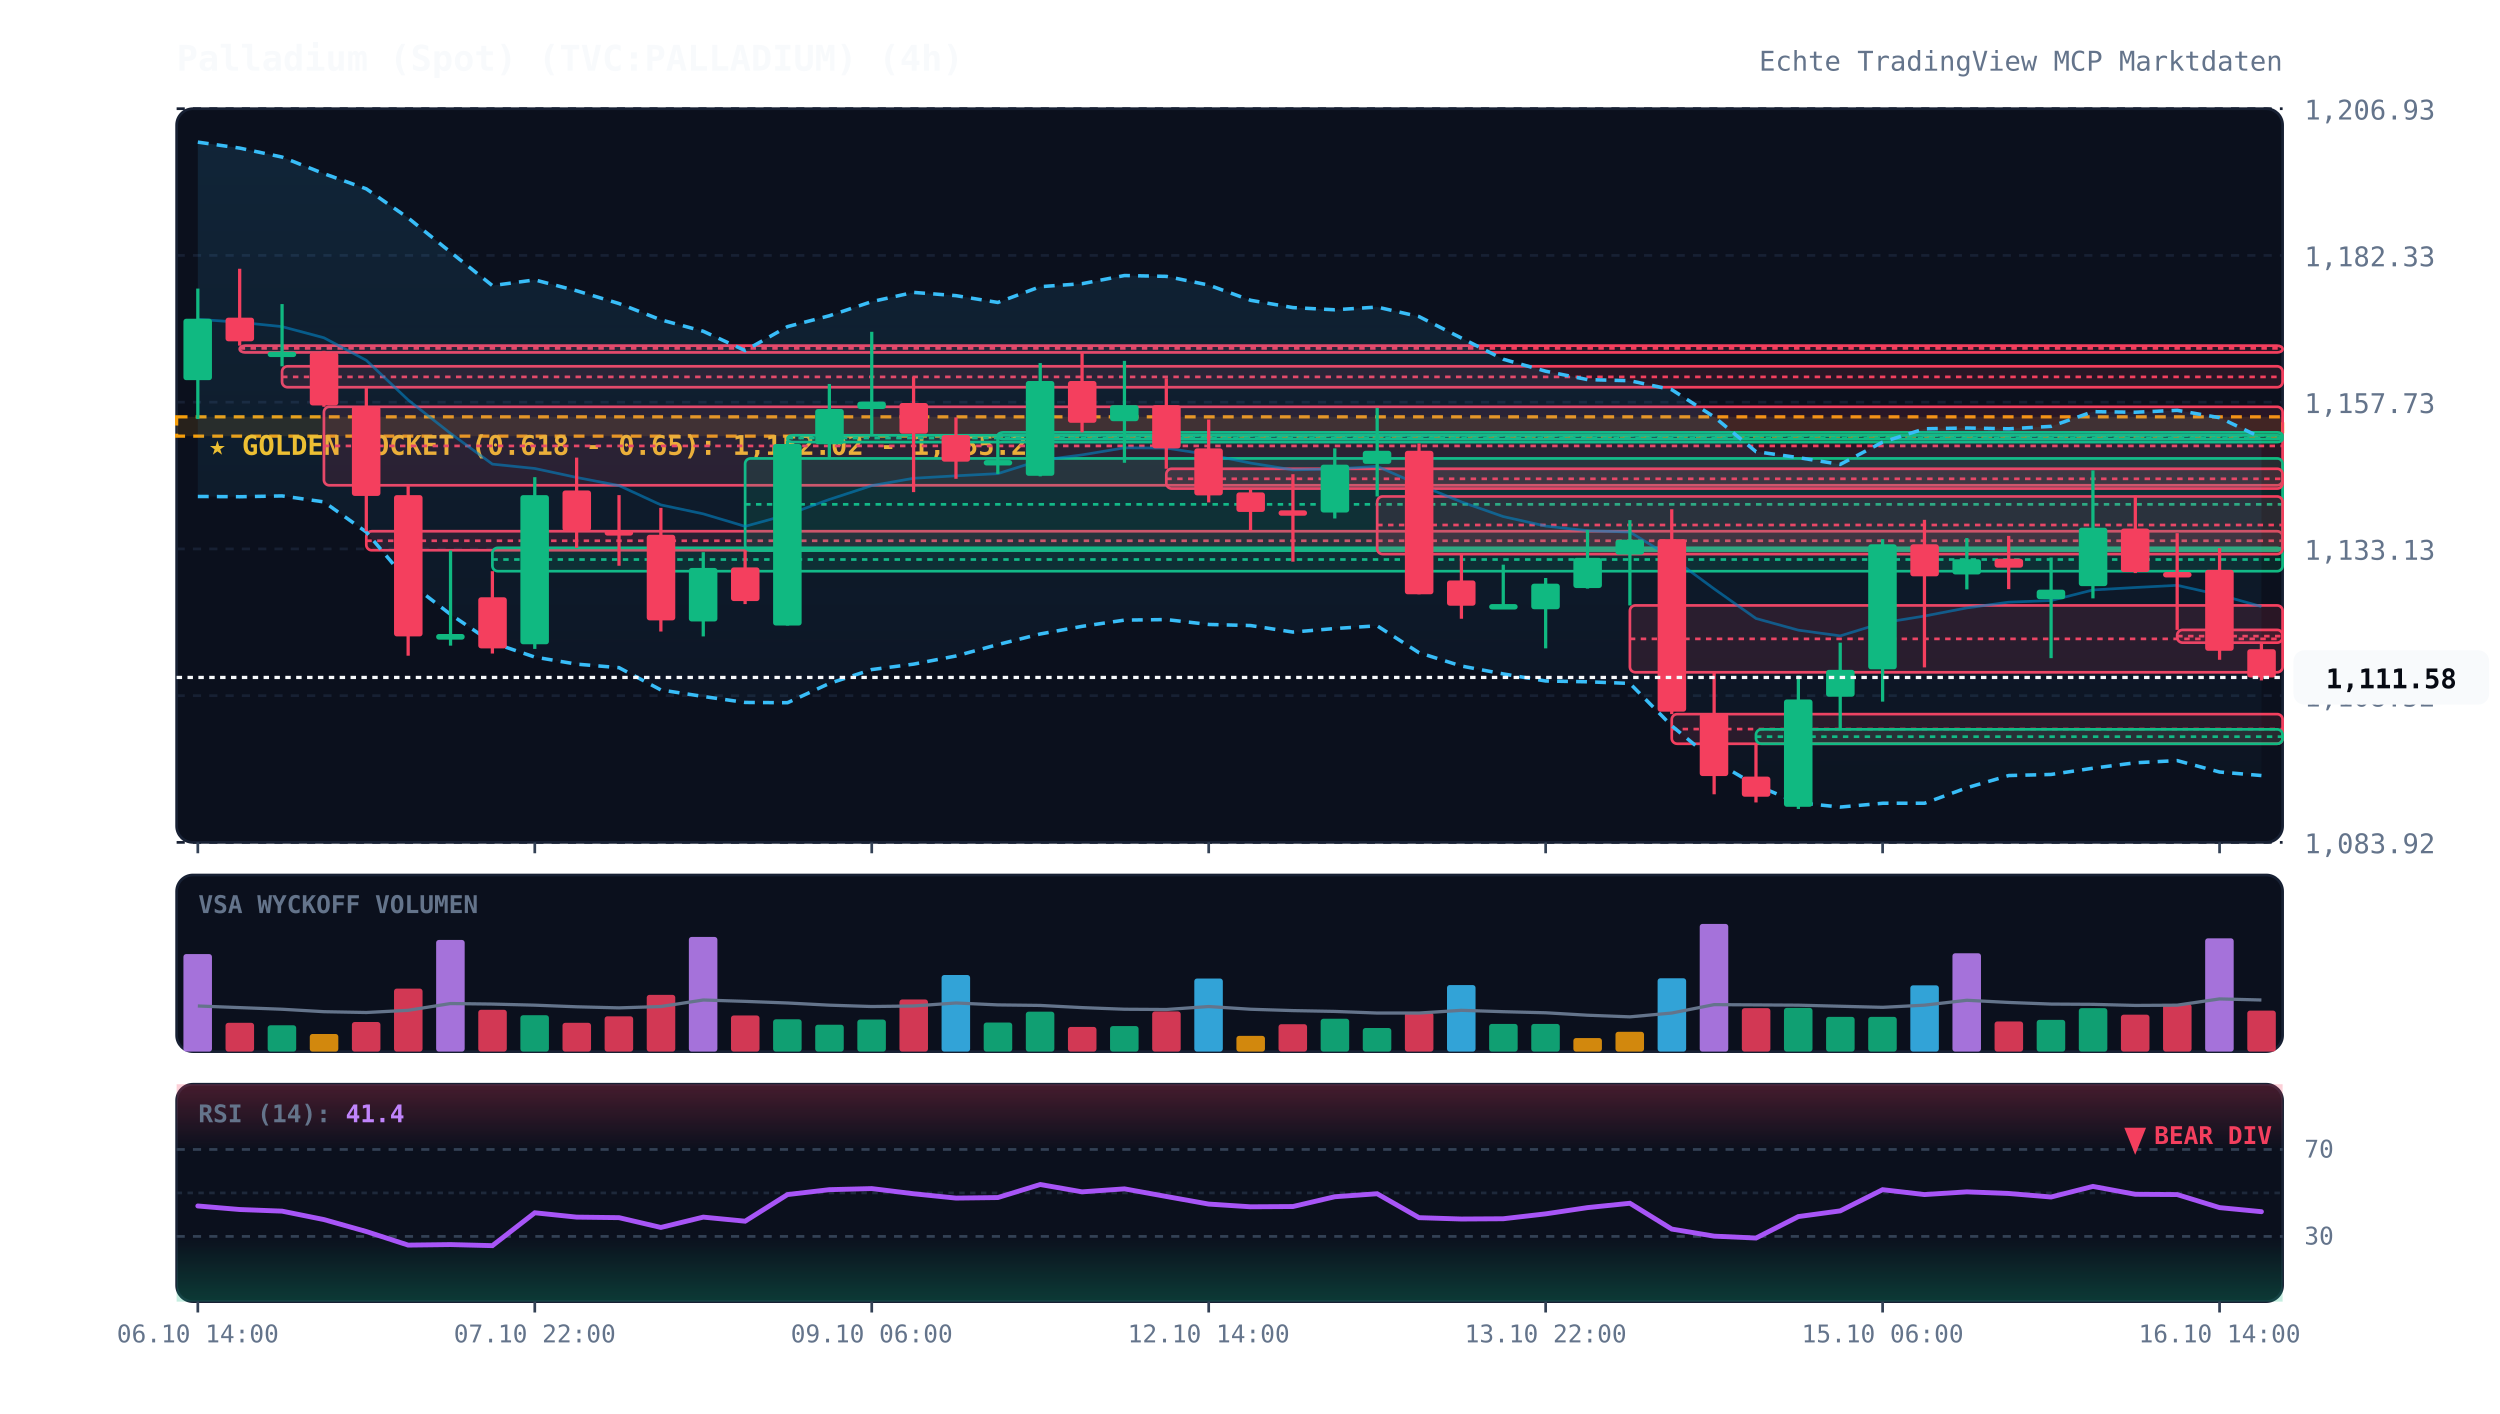
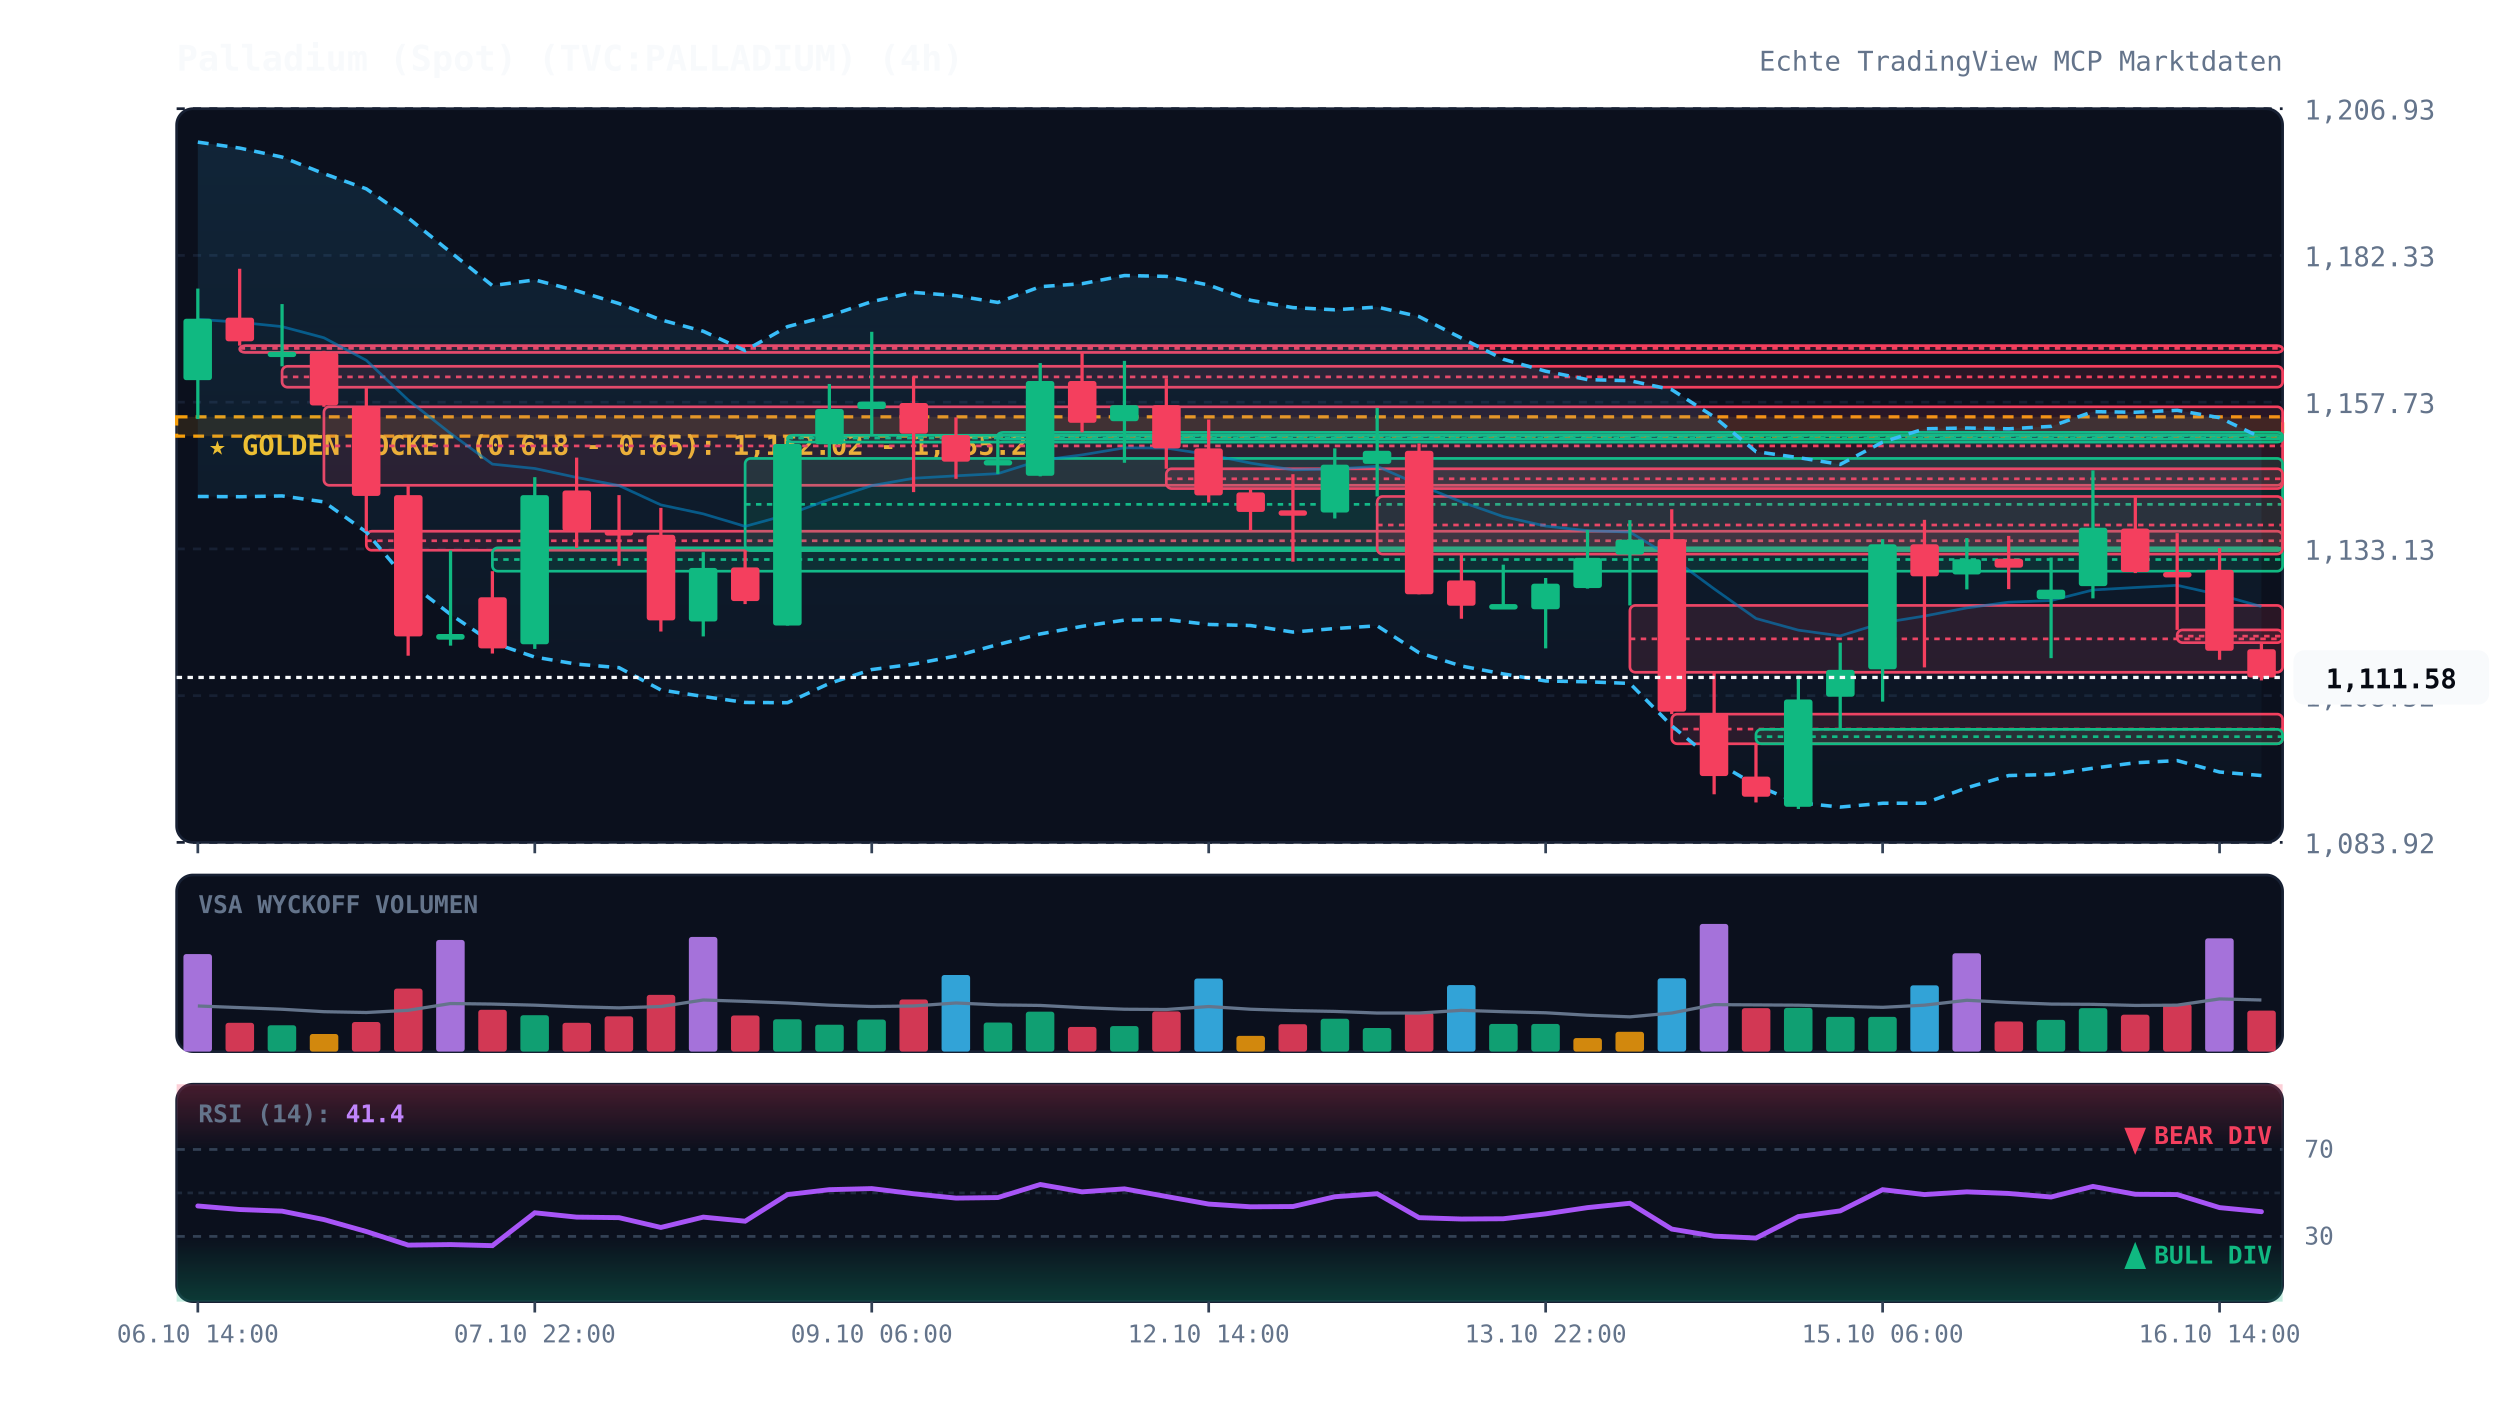
<svg xmlns="http://www.w3.org/2000/svg" viewBox="0 0 920 520" width="100%" height="100%" style="background:#070a13; font-family:'JetBrains Mono', monospace;">
  <defs>
    <linearGradient id="cloud-grad" x1="0%" y1="0%" x2="0%" y2="100%">
      <stop offset="0%" stop-color="#38bdf8" stop-opacity="0.12" />
      <stop offset="100%" stop-color="#38bdf8" stop-opacity="0.02" />
    </linearGradient>
    <linearGradient id="rsi-overbought" x1="0%" y1="0%" x2="0%" y2="100%">
      <stop offset="0%" stop-color="#f43f5e" stop-opacity="0.25" />
      <stop offset="100%" stop-color="#f43f5e" stop-opacity="0.0" />
    </linearGradient>
    <linearGradient id="rsi-oversold" x1="0%" y1="0%" x2="0%" y2="100%">
      <stop offset="0%" stop-color="#10b981" stop-opacity="0.0" />
      <stop offset="100%" stop-color="#10b981" stop-opacity="0.25" />
    </linearGradient>
  </defs>
  <rect x="65" y="40" width="775" height="270" fill="#0b101d" rx="6" stroke="#172033" stroke-width="1" />
  <rect x="65" y="322" width="775" height="65" fill="#0b101d" rx="6" stroke="#172033" stroke-width="1" />
  <rect x="65" y="399" width="775" height="80" fill="#0b101d" rx="6" stroke="#172033" stroke-width="1" />
  <line x1="65" y1="310.0" x2="840" y2="310.0" stroke="#172033" stroke-dasharray="3,3" stroke-width="1" />
  <text x="848" y="314.0" fill="#64748b" font-size="10" text-anchor="start">1,083.92</text>
  <line x1="65" y1="256.0" x2="840" y2="256.0" stroke="#172033" stroke-dasharray="3,3" stroke-width="1" />
  <text x="848" y="260.0" fill="#64748b" font-size="10" text-anchor="start">1,108.52</text>
  <line x1="65" y1="202.0" x2="840" y2="202.0" stroke="#172033" stroke-dasharray="3,3" stroke-width="1" />
  <text x="848" y="206.0" fill="#64748b" font-size="10" text-anchor="start">1,133.13</text>
  <line x1="65" y1="148.0" x2="840" y2="148.0" stroke="#172033" stroke-dasharray="3,3" stroke-width="1" />
  <text x="848" y="152.0" fill="#64748b" font-size="10" text-anchor="start">1,157.73</text>
  <line x1="65" y1="94.0" x2="840" y2="94.0" stroke="#172033" stroke-dasharray="3,3" stroke-width="1" />
  <text x="848" y="98.0" fill="#64748b" font-size="10" text-anchor="start">1,182.33</text>
  <line x1="65" y1="40.0" x2="840" y2="40.0" stroke="#172033" stroke-dasharray="3,3" stroke-width="1" />
  <text x="848" y="44.0" fill="#64748b" font-size="10" text-anchor="start">1,206.93</text>
  <rect x="65" y="153.4" width="775" height="7.1" fill="rgba(245, 158, 11, 0.12)" stroke="#f59e0b" stroke-dasharray="4,3" stroke-width="1.2" />
  <text x="77" y="167.4" fill="#fbbf24" font-size="10" font-weight="bold">★ GOLDEN POCKET (0.618 - 0.65): 1,152.02 - 1,155.26</text>
  <rect x="88.2" y="127.2" width="751.8" height="2.5" fill="rgba(244, 63, 94, 0.13)" stroke="#f43f5e" stroke-width="1" rx="2" />
  <line x1="88.2" y1="128.2" x2="840" y2="128.2" stroke="#f43f5e" stroke-dasharray="2,2" stroke-width="1" />
  <rect x="103.8" y="134.8" width="736.2" height="7.7" fill="rgba(244, 63, 94, 0.13)" stroke="#f43f5e" stroke-width="1" rx="2" />
  <line x1="103.8" y1="138.7" x2="840" y2="138.7" stroke="#f43f5e" stroke-dasharray="2,2" stroke-width="1" />
  <rect x="119.2" y="149.7" width="720.8" height="28.9" fill="rgba(244, 63, 94, 0.13)" stroke="#f43f5e" stroke-width="1" rx="2" />
  <line x1="119.2" y1="164.1" x2="840" y2="164.1" stroke="#f43f5e" stroke-dasharray="2,2" stroke-width="1" />
  <rect x="134.8" y="195.5" width="705.2" height="7.0" fill="rgba(244, 63, 94, 0.13)" stroke="#f43f5e" stroke-width="1" rx="2" />
  <line x1="134.8" y1="199.0" x2="840" y2="199.0" stroke="#f43f5e" stroke-dasharray="2,2" stroke-width="1" />
  <rect x="181.2" y="201.6" width="658.8" height="8.6" fill="rgba(16, 185, 129, 0.13)" stroke="#10b981" stroke-width="1" rx="2" />
  <line x1="181.2" y1="205.9" x2="840" y2="205.9" stroke="#10b981" stroke-dasharray="2,2" stroke-width="1" />
  <rect x="274.2" y="168.7" width="565.8" height="33.9" fill="rgba(16, 185, 129, 0.13)" stroke="#10b981" stroke-width="1" rx="2" />
  <line x1="274.2" y1="185.6" x2="840" y2="185.6" stroke="#10b981" stroke-dasharray="2,2" stroke-width="1" />
  <rect x="289.8" y="160.2" width="550.2" height="2.5" fill="rgba(16, 185, 129, 0.13)" stroke="#10b981" stroke-width="1" rx="2" />
  <line x1="289.8" y1="161.2" x2="840" y2="161.2" stroke="#10b981" stroke-dasharray="2,2" stroke-width="1" />
  <rect x="367.2" y="159.1" width="472.8" height="2.5" fill="rgba(16, 185, 129, 0.13)" stroke="#10b981" stroke-width="1" rx="2" />
  <line x1="367.2" y1="160.2" x2="840" y2="160.2" stroke="#10b981" stroke-dasharray="2,2" stroke-width="1" />
  <rect x="429.2" y="172.5" width="410.8" height="7.3" fill="rgba(244, 63, 94, 0.13)" stroke="#f43f5e" stroke-width="1" rx="2" />
  <line x1="429.2" y1="176.2" x2="840" y2="176.2" stroke="#f43f5e" stroke-dasharray="2,2" stroke-width="1" />
  <rect x="506.8" y="182.7" width="333.2" height="21.2" fill="rgba(244, 63, 94, 0.13)" stroke="#f43f5e" stroke-width="1" rx="2" />
  <line x1="506.8" y1="193.2" x2="840" y2="193.2" stroke="#f43f5e" stroke-dasharray="2,2" stroke-width="1" />
  <rect x="599.8" y="222.8" width="240.2" height="24.6" fill="rgba(244, 63, 94, 0.13)" stroke="#f43f5e" stroke-width="1" rx="2" />
  <line x1="599.8" y1="235.1" x2="840" y2="235.1" stroke="#f43f5e" stroke-dasharray="2,2" stroke-width="1" />
  <rect x="615.2" y="262.8" width="224.8" height="10.9" fill="rgba(244, 63, 94, 0.13)" stroke="#f43f5e" stroke-width="1" rx="2" />
  <line x1="615.2" y1="268.3" x2="840" y2="268.3" stroke="#f43f5e" stroke-dasharray="2,2" stroke-width="1" />
  <rect x="646.2" y="268.4" width="193.8" height="5.3" fill="rgba(16, 185, 129, 0.13)" stroke="#10b981" stroke-width="1" rx="2" />
  <line x1="646.2" y1="271.1" x2="840" y2="271.1" stroke="#10b981" stroke-dasharray="2,2" stroke-width="1" />
  <rect x="801.2" y="231.8" width="38.8" height="4.7" fill="rgba(244, 63, 94, 0.13)" stroke="#f43f5e" stroke-width="1" rx="2" />
  <line x1="801.2" y1="234.1" x2="840" y2="234.1" stroke="#f43f5e" stroke-dasharray="2,2" stroke-width="1" />
  <polygon points="72.8,52.3 88.2,54.5 103.8,57.8 119.2,63.9 134.8,69.5 150.2,80.2 165.8,92.8 181.2,105.1 196.8,103.0 212.2,107.0 227.8,111.7 243.2,117.7 258.8,121.9 274.2,129.0 289.8,120.2 305.2,116.2 320.8,111.0 336.2,107.6 351.8,108.8 367.2,111.3 382.8,105.5 398.2,104.4 413.8,101.4 429.2,101.7 444.8,104.9 460.2,110.5 475.8,113.2 491.2,114.0 506.8,113.0 522.2,116.5 537.8,124.4 553.2,132.2 568.8,136.6 584.2,139.7 599.8,140.1 615.2,143.4 630.8,153.4 646.2,166.2 661.8,168.4 677.2,170.9 692.8,162.7 708.2,157.8 723.8,157.5 739.2,157.8 754.8,156.9 770.2,151.5 785.8,151.7 801.2,151.0 816.8,153.7 832.2,161.1 832.2,285.4 816.8,284.1 801.2,279.9 785.8,280.7 770.2,282.7 754.8,285.0 739.2,285.4 723.8,289.9 708.2,295.6 692.8,295.6 677.2,297.0 661.8,295.4 646.2,289.0 630.8,280.0 615.2,267.1 599.8,251.5 584.2,250.9 568.8,250.6 553.2,248.0 537.8,245.1 522.2,240.2 506.8,230.3 491.2,231.3 475.8,232.6 460.2,230.2 444.8,229.8 429.2,228.0 413.8,228.2 398.2,230.5 382.8,233.3 367.2,237.2 351.8,241.4 336.2,244.4 320.8,246.4 305.2,251.5 289.8,258.6 274.2,258.5 258.8,256.3 243.2,253.9 227.8,245.7 212.2,244.4 196.8,241.8 181.2,236.5 165.8,226.1 150.2,214.1 134.8,195.8 119.2,184.7 103.8,182.5 88.2,182.8 72.8,182.7" fill="url(#cloud-grad)" />
  <polyline points="72.8,52.3 88.2,54.5 103.8,57.8 119.2,63.9 134.8,69.5 150.2,80.2 165.8,92.8 181.2,105.1 196.8,103.0 212.2,107.0 227.8,111.7 243.2,117.7 258.8,121.9 274.2,129.0 289.8,120.2 305.2,116.2 320.8,111.0 336.2,107.6 351.8,108.8 367.2,111.3 382.8,105.5 398.2,104.4 413.8,101.4 429.2,101.7 444.8,104.9 460.2,110.5 475.8,113.2 491.2,114.0 506.8,113.0 522.2,116.5 537.8,124.4 553.2,132.2 568.8,136.6 584.2,139.7 599.8,140.1 615.2,143.4 630.8,153.4 646.2,166.2 661.8,168.4 677.2,170.9 692.8,162.7 708.2,157.8 723.8,157.5 739.2,157.8 754.8,156.9 770.2,151.5 785.8,151.7 801.2,151.0 816.8,153.7 832.2,161.1" fill="none" stroke="#38bdf8" stroke-width="1.3" stroke-dasharray="4,3" />
  <polyline points="72.8,182.7 88.2,182.8 103.8,182.5 119.2,184.7 134.8,195.8 150.2,214.1 165.8,226.1 181.2,236.5 196.8,241.8 212.2,244.4 227.8,245.7 243.2,253.9 258.8,256.3 274.2,258.5 289.8,258.6 305.2,251.5 320.8,246.4 336.2,244.4 351.8,241.4 367.2,237.2 382.8,233.3 398.2,230.5 413.8,228.2 429.2,228.0 444.8,229.8 460.2,230.2 475.8,232.6 491.2,231.3 506.8,230.3 522.2,240.2 537.8,245.1 553.2,248.0 568.8,250.6 584.2,250.9 599.8,251.5 615.2,267.1 630.8,280.0 646.2,289.0 661.8,295.4 677.2,297.0 692.8,295.6 708.2,295.6 723.8,289.9 739.2,285.4 754.8,285.0 770.2,282.7 785.8,280.7 801.2,279.9 816.8,284.1 832.2,285.4" fill="none" stroke="#38bdf8" stroke-width="1.3" stroke-dasharray="4,3" />
  <polyline points="72.8,117.5 88.2,118.6 103.8,120.2 119.2,124.3 134.8,132.6 150.2,147.2 165.8,159.5 181.2,170.8 196.8,172.4 212.2,175.7 227.8,178.7 243.2,185.8 258.8,189.1 274.2,193.7 289.8,189.4 305.2,183.8 320.8,178.7 336.2,176.0 351.8,175.1 367.2,174.3 382.8,169.4 398.2,167.4 413.8,164.8 429.2,164.9 444.8,167.3 460.2,170.4 475.8,172.9 491.2,172.6 506.8,171.6 522.2,178.4 537.8,184.7 553.2,190.1 568.8,193.6 584.2,195.3 599.8,195.8 615.2,205.2 630.8,216.7 646.2,227.6 661.8,231.9 677.2,234.0 692.8,229.2 708.2,226.7 723.8,223.7 739.2,221.6 754.8,221.0 770.2,217.1 785.8,216.2 801.2,215.4 816.8,218.9 832.2,223.2" fill="none" stroke="#0284c7" stroke-width="1.0" stroke-opacity="0.6" />
  <polyline points="72.8,-23.8 88.2,-23.8 103.8,-23.8 119.2,-23.8 134.8,-23.8 150.2,-23.8 165.8,-23.8 181.2,-23.8 196.8,-23.8 212.2,-23.8 227.8,-23.8 243.2,-23.8 258.8,-23.8 274.2,-23.8 289.8,-23.8 305.2,-23.8 320.8,-23.8 336.2,-23.8 351.8,-23.8 367.2,-23.8 382.8,-23.8 398.2,-23.8 413.8,-23.8 429.2,-23.8 444.8,-23.8 460.2,-23.8 475.8,-23.8 491.2,-23.8 506.8,-23.8 522.2,-23.8 537.8,-23.8 553.2,-23.8 568.8,-23.8 584.2,-23.8 599.8,-23.8 615.2,-23.8 630.8,-23.8 646.2,-23.8 661.8,-23.8 677.2,-23.8 692.8,-23.8 708.2,-23.8 723.8,-23.8 739.2,-23.8 754.8,-23.8 770.2,-23.8 785.8,-23.8 801.2,-23.8 816.8,-23.8 832.2,-20.8" fill="none" stroke="#818cf8" stroke-width="2.2" stroke-linecap="round" />
  <line x1="72.8" y1="106.2" x2="72.8" y2="154.2" stroke="#10b981" stroke-width="1.2" />
  <rect x="67.5" y="117.3" width="10.5" height="22.6" fill="#10b981" rx="1" />
  <line x1="88.2" y1="98.9" x2="88.2" y2="127.2" stroke="#f43f5e" stroke-width="1.2" />
  <rect x="83.0" y="116.9" width="10.5" height="8.7" fill="#f43f5e" rx="1" />
  <line x1="103.8" y1="111.9" x2="103.8" y2="134.8" stroke="#10b981" stroke-width="1.2" />
  <rect x="98.5" y="129.4" width="10.5" height="2.0" fill="#10b981" rx="1" />
  <line x1="119.2" y1="129.1" x2="119.2" y2="149.7" stroke="#f43f5e" stroke-width="1.2" />
  <rect x="114.0" y="129.7" width="10.5" height="19.5" fill="#f43f5e" rx="1" />
  <line x1="134.8" y1="142.5" x2="134.8" y2="195.5" stroke="#f43f5e" stroke-width="1.2" />
  <rect x="129.5" y="149.5" width="10.5" height="33.0" fill="#f43f5e" rx="1" />
  <line x1="150.2" y1="178.6" x2="150.2" y2="241.3" stroke="#f43f5e" stroke-width="1.2" />
  <rect x="145.0" y="182.2" width="10.5" height="52.0" fill="#f43f5e" rx="1" />
  <line x1="165.8" y1="202.6" x2="165.8" y2="237.6" stroke="#10b981" stroke-width="1.2" />
  <rect x="160.5" y="233.3" width="10.5" height="2.1" fill="#10b981" rx="1" />
  <line x1="181.2" y1="210.2" x2="181.2" y2="240.5" stroke="#f43f5e" stroke-width="1.2" />
  <rect x="176.0" y="219.8" width="10.5" height="18.8" fill="#f43f5e" rx="1" />
  <line x1="196.8" y1="175.6" x2="196.8" y2="238.8" stroke="#10b981" stroke-width="1.2" />
  <rect x="191.5" y="182.2" width="10.5" height="54.9" fill="#10b981" rx="1" />
  <line x1="212.2" y1="168.4" x2="212.2" y2="201.6" stroke="#f43f5e" stroke-width="1.2" />
  <rect x="207.0" y="180.5" width="10.5" height="14.9" fill="#f43f5e" rx="1" />
  <line x1="227.8" y1="182.2" x2="227.8" y2="208.2" stroke="#f43f5e" stroke-width="1.2" />
  <rect x="222.5" y="195.1" width="10.5" height="2.0" fill="#f43f5e" rx="1" />
  <line x1="243.2" y1="186.9" x2="243.2" y2="232.4" stroke="#f43f5e" stroke-width="1.2" />
  <rect x="238.0" y="196.8" width="10.5" height="31.5" fill="#f43f5e" rx="1" />
  <line x1="258.8" y1="203.2" x2="258.8" y2="234.2" stroke="#10b981" stroke-width="1.2" />
  <rect x="253.5" y="209.0" width="10.5" height="19.7" fill="#10b981" rx="1" />
  <line x1="274.2" y1="202.6" x2="274.2" y2="222.3" stroke="#f43f5e" stroke-width="1.2" />
  <rect x="269.0" y="208.8" width="10.5" height="12.4" fill="#f43f5e" rx="1" />
  <line x1="289.8" y1="162.2" x2="289.8" y2="230.2" stroke="#10b981" stroke-width="1.2" />
  <rect x="284.5" y="163.4" width="10.5" height="66.8" fill="#10b981" rx="1" />
  <line x1="305.2" y1="141.3" x2="305.2" y2="168.7" stroke="#10b981" stroke-width="1.2" />
  <rect x="300.0" y="150.5" width="10.5" height="13.0" fill="#10b981" rx="1" />
  <line x1="320.8" y1="122.1" x2="320.8" y2="160.2" stroke="#10b981" stroke-width="1.2" />
  <rect x="315.5" y="147.8" width="10.5" height="2.7" fill="#10b981" rx="1" />
  <line x1="336.2" y1="138.6" x2="336.2" y2="181.1" stroke="#f43f5e" stroke-width="1.2" />
  <rect x="331.0" y="148.3" width="10.5" height="11.3" fill="#f43f5e" rx="1" />
  <line x1="351.8" y1="153.6" x2="351.8" y2="176.2" stroke="#f43f5e" stroke-width="1.2" />
  <rect x="346.5" y="160.1" width="10.5" height="9.8" fill="#f43f5e" rx="1" />
  <line x1="367.2" y1="161.4" x2="367.2" y2="174.4" stroke="#10b981" stroke-width="1.2" />
  <rect x="362.0" y="169.3" width="10.5" height="2.0" fill="#10b981" rx="1" />
  <line x1="382.8" y1="133.6" x2="382.8" y2="175.3" stroke="#10b981" stroke-width="1.2" />
  <rect x="377.5" y="140.2" width="10.5" height="34.9" fill="#10b981" rx="1" />
  <line x1="398.2" y1="129.7" x2="398.2" y2="159.1" stroke="#f43f5e" stroke-width="1.2" />
  <rect x="393.0" y="140.2" width="10.5" height="15.4" fill="#f43f5e" rx="1" />
  <line x1="413.8" y1="132.8" x2="413.8" y2="170.3" stroke="#10b981" stroke-width="1.2" />
  <rect x="408.5" y="149.1" width="10.5" height="5.9" fill="#10b981" rx="1" />
  <line x1="429.2" y1="139.2" x2="429.2" y2="172.5" stroke="#f43f5e" stroke-width="1.2" />
  <rect x="424.0" y="149.1" width="10.5" height="15.9" fill="#f43f5e" rx="1" />
  <line x1="444.8" y1="154.4" x2="444.8" y2="184.9" stroke="#f43f5e" stroke-width="1.2" />
  <rect x="439.5" y="165.0" width="10.5" height="17.3" fill="#f43f5e" rx="1" />
  <line x1="460.2" y1="179.8" x2="460.2" y2="195.3" stroke="#f43f5e" stroke-width="1.2" />
  <rect x="455.0" y="181.2" width="10.5" height="7.2" fill="#f43f5e" rx="1" />
  <line x1="475.8" y1="174.5" x2="475.8" y2="206.7" stroke="#f43f5e" stroke-width="1.2" />
  <rect x="470.5" y="187.8" width="10.5" height="2.0" fill="#f43f5e" rx="1" />
  <line x1="491.2" y1="165.0" x2="491.2" y2="190.8" stroke="#10b981" stroke-width="1.2" />
  <rect x="486.0" y="171.0" width="10.5" height="17.6" fill="#10b981" rx="1" />
  <line x1="506.8" y1="150.1" x2="506.8" y2="182.7" stroke="#10b981" stroke-width="1.2" />
  <rect x="501.5" y="165.9" width="10.5" height="4.8" fill="#10b981" rx="1" />
  <line x1="522.2" y1="163.2" x2="522.2" y2="218.7" stroke="#f43f5e" stroke-width="1.2" />
  <rect x="517.0" y="165.9" width="10.5" height="52.8" fill="#f43f5e" rx="1" />
  <line x1="537.8" y1="203.8" x2="537.8" y2="227.7" stroke="#f43f5e" stroke-width="1.2" />
  <rect x="532.5" y="213.6" width="10.5" height="9.3" fill="#f43f5e" rx="1" />
  <line x1="553.2" y1="207.8" x2="553.2" y2="223.4" stroke="#10b981" stroke-width="1.2" />
  <rect x="548.0" y="222.3" width="10.5" height="2.0" fill="#10b981" rx="1" />
  <line x1="568.8" y1="212.7" x2="568.8" y2="238.6" stroke="#10b981" stroke-width="1.2" />
  <rect x="563.5" y="214.8" width="10.5" height="9.4" fill="#10b981" rx="1" />
  <line x1="584.2" y1="195.0" x2="584.2" y2="216.6" stroke="#10b981" stroke-width="1.2" />
  <rect x="579.0" y="205.3" width="10.5" height="11.1" fill="#10b981" rx="1" />
  <line x1="599.8" y1="191.4" x2="599.8" y2="222.8" stroke="#10b981" stroke-width="1.2" />
  <rect x="594.5" y="198.6" width="10.5" height="5.5" fill="#10b981" rx="1" />
  <line x1="615.2" y1="187.4" x2="615.2" y2="262.8" stroke="#f43f5e" stroke-width="1.2" />
  <rect x="610.0" y="198.4" width="10.5" height="63.5" fill="#f43f5e" rx="1" />
  <line x1="630.8" y1="247.4" x2="630.8" y2="292.3" stroke="#f43f5e" stroke-width="1.2" />
  <rect x="625.5" y="262.6" width="10.5" height="23.0" fill="#f43f5e" rx="1" />
  <line x1="646.2" y1="273.7" x2="646.2" y2="295.3" stroke="#f43f5e" stroke-width="1.2" />
  <rect x="641.0" y="285.8" width="10.5" height="7.4" fill="#f43f5e" rx="1" />
  <line x1="661.8" y1="248.6" x2="661.8" y2="297.7" stroke="#10b981" stroke-width="1.2" />
  <rect x="656.5" y="257.4" width="10.5" height="39.5" fill="#10b981" rx="1" />
  <line x1="677.2" y1="236.5" x2="677.2" y2="268.4" stroke="#10b981" stroke-width="1.2" />
  <rect x="672.0" y="246.5" width="10.5" height="9.9" fill="#10b981" rx="1" />
  <line x1="692.8" y1="198.4" x2="692.8" y2="258.2" stroke="#10b981" stroke-width="1.2" />
  <rect x="687.5" y="200.3" width="10.5" height="46.0" fill="#10b981" rx="1" />
  <line x1="708.2" y1="191.3" x2="708.2" y2="245.6" stroke="#f43f5e" stroke-width="1.2" />
  <rect x="703.0" y="200.3" width="10.5" height="11.8" fill="#f43f5e" rx="1" />
  <line x1="723.8" y1="198.0" x2="723.8" y2="216.9" stroke="#10b981" stroke-width="1.2" />
  <rect x="718.5" y="205.8" width="10.5" height="5.6" fill="#10b981" rx="1" />
  <line x1="739.2" y1="197.2" x2="739.2" y2="216.8" stroke="#f43f5e" stroke-width="1.2" />
  <rect x="734.0" y="205.6" width="10.5" height="3.3" fill="#f43f5e" rx="1" />
  <line x1="754.8" y1="205.2" x2="754.8" y2="242.2" stroke="#10b981" stroke-width="1.2" />
  <rect x="749.5" y="217.0" width="10.5" height="3.5" fill="#10b981" rx="1" />
  <line x1="770.2" y1="173.1" x2="770.2" y2="220.2" stroke="#10b981" stroke-width="1.2" />
  <rect x="765.0" y="194.2" width="10.5" height="21.5" fill="#10b981" rx="1" />
  <line x1="785.8" y1="182.4" x2="785.8" y2="210.9" stroke="#f43f5e" stroke-width="1.2" />
  <rect x="780.5" y="194.5" width="10.5" height="16.0" fill="#f43f5e" rx="1" />
  <line x1="801.2" y1="196.2" x2="801.2" y2="231.8" stroke="#f43f5e" stroke-width="1.2" />
  <rect x="796.0" y="210.5" width="10.5" height="2.0" fill="#f43f5e" rx="1" />
  <line x1="816.8" y1="201.7" x2="816.8" y2="242.8" stroke="#f43f5e" stroke-width="1.2" />
  <rect x="811.5" y="209.7" width="10.5" height="29.8" fill="#f43f5e" rx="1" />
  <line x1="832.2" y1="236.4" x2="832.2" y2="250.4" stroke="#f43f5e" stroke-width="1.2" />
  <rect x="827.0" y="238.9" width="10.5" height="10.4" fill="#f43f5e" rx="1" />
  <line x1="65" y1="249.3" x2="840" y2="249.3" stroke="#f8fafc" stroke-width="1.2" stroke-dasharray="2,2" />
  <rect x="844" y="239.3" width="72" height="20" fill="#f8fafc" rx="4" />
  <text x="880" y="253.3" fill="#070a13" font-size="10" font-weight="bold" text-anchor="middle">1,111.58</text>
  <text x="73" y="336" fill="#64748b" font-size="9" font-weight="bold">VSA WYCKOFF VOLUMEN</text>
  <rect x="67.5" y="351.1" width="10.5" height="35.9" fill="#c084fc" opacity="0.85" rx="1" />
  <rect x="83.0" y="376.4" width="10.5" height="10.6" fill="#f43f5e" opacity="0.85" rx="1" />
  <rect x="98.5" y="377.3" width="10.5" height="9.7" fill="#10b981" opacity="0.85" rx="1" />
  <rect x="114.0" y="380.5" width="10.5" height="6.5" fill="#f59e0b" opacity="0.85" rx="1" />
  <rect x="129.5" y="376.1" width="10.5" height="10.9" fill="#f43f5e" opacity="0.85" rx="1" />
  <rect x="145.0" y="363.8" width="10.5" height="23.2" fill="#f43f5e" opacity="0.85" rx="1" />
  <rect x="160.5" y="345.9" width="10.5" height="41.1" fill="#c084fc" opacity="0.85" rx="1" />
  <rect x="176.0" y="371.6" width="10.5" height="15.4" fill="#f43f5e" opacity="0.85" rx="1" />
  <rect x="191.5" y="373.6" width="10.5" height="13.4" fill="#10b981" opacity="0.85" rx="1" />
  <rect x="207.0" y="376.4" width="10.5" height="10.6" fill="#f43f5e" opacity="0.85" rx="1" />
  <rect x="222.5" y="374.0" width="10.5" height="13.0" fill="#f43f5e" opacity="0.85" rx="1" />
  <rect x="238.0" y="366.1" width="10.5" height="20.9" fill="#f43f5e" opacity="0.85" rx="1" />
  <rect x="253.5" y="344.8" width="10.5" height="42.2" fill="#c084fc" opacity="0.85" rx="1" />
  <rect x="269.0" y="373.7" width="10.5" height="13.3" fill="#f43f5e" opacity="0.85" rx="1" />
  <rect x="284.5" y="375.1" width="10.5" height="11.9" fill="#10b981" opacity="0.85" rx="1" />
  <rect x="300.0" y="377.1" width="10.5" height="9.9" fill="#10b981" opacity="0.85" rx="1" />
  <rect x="315.5" y="375.2" width="10.5" height="11.8" fill="#10b981" opacity="0.85" rx="1" />
  <rect x="331.0" y="367.8" width="10.5" height="19.2" fill="#f43f5e" opacity="0.85" rx="1" />
  <rect x="346.5" y="358.8" width="10.5" height="28.2" fill="#38bdf8" opacity="0.85" rx="1" />
  <rect x="362.0" y="376.3" width="10.5" height="10.7" fill="#10b981" opacity="0.85" rx="1" />
  <rect x="377.5" y="372.3" width="10.5" height="14.7" fill="#10b981" opacity="0.85" rx="1" />
  <rect x="393.0" y="377.9" width="10.5" height="9.1" fill="#f43f5e" opacity="0.85" rx="1" />
  <rect x="408.5" y="377.6" width="10.5" height="9.4" fill="#10b981" opacity="0.85" rx="1" />
  <rect x="424.0" y="372.2" width="10.5" height="14.8" fill="#f43f5e" opacity="0.85" rx="1" />
  <rect x="439.5" y="360.1" width="10.5" height="26.9" fill="#38bdf8" opacity="0.85" rx="1" />
  <rect x="455.0" y="381.2" width="10.5" height="5.8" fill="#f59e0b" opacity="0.85" rx="1" />
  <rect x="470.5" y="376.9" width="10.5" height="10.1" fill="#f43f5e" opacity="0.85" rx="1" />
  <rect x="486.0" y="374.9" width="10.5" height="12.1" fill="#10b981" opacity="0.85" rx="1" />
  <rect x="501.5" y="378.3" width="10.5" height="8.7" fill="#10b981" opacity="0.85" rx="1" />
  <rect x="517.0" y="372.6" width="10.5" height="14.4" fill="#f43f5e" opacity="0.85" rx="1" />
  <rect x="532.5" y="362.5" width="10.5" height="24.5" fill="#38bdf8" opacity="0.85" rx="1" />
  <rect x="548.0" y="376.8" width="10.5" height="10.2" fill="#10b981" opacity="0.85" rx="1" />
  <rect x="563.5" y="376.8" width="10.5" height="10.2" fill="#10b981" opacity="0.85" rx="1" />
  <rect x="579.0" y="382.0" width="10.5" height="5.0" fill="#f59e0b" opacity="0.85" rx="1" />
  <rect x="594.5" y="379.7" width="10.5" height="7.3" fill="#f59e0b" opacity="0.85" rx="1" />
  <rect x="610.0" y="360.0" width="10.5" height="27.0" fill="#38bdf8" opacity="0.85" rx="1" />
  <rect x="625.5" y="340.0" width="10.5" height="47.0" fill="#c084fc" opacity="0.85" rx="1" />
  <rect x="641.0" y="371.0" width="10.5" height="16.0" fill="#f43f5e" opacity="0.85" rx="1" />
  <rect x="656.5" y="370.9" width="10.5" height="16.1" fill="#10b981" opacity="0.85" rx="1" />
  <rect x="672.0" y="374.2" width="10.5" height="12.8" fill="#10b981" opacity="0.85" rx="1" />
  <rect x="687.5" y="374.2" width="10.5" height="12.8" fill="#10b981" opacity="0.85" rx="1" />
  <rect x="703.0" y="362.6" width="10.5" height="24.4" fill="#38bdf8" opacity="0.85" rx="1" />
  <rect x="718.5" y="350.8" width="10.5" height="36.2" fill="#c084fc" opacity="0.85" rx="1" />
  <rect x="734.0" y="375.9" width="10.5" height="11.1" fill="#f43f5e" opacity="0.85" rx="1" />
  <rect x="749.5" y="375.3" width="10.5" height="11.7" fill="#10b981" opacity="0.85" rx="1" />
  <rect x="765.0" y="371.0" width="10.5" height="16.0" fill="#10b981" opacity="0.85" rx="1" />
  <rect x="780.5" y="373.4" width="10.5" height="13.6" fill="#f43f5e" opacity="0.85" rx="1" />
  <rect x="796.0" y="369.5" width="10.5" height="17.5" fill="#f43f5e" opacity="0.85" rx="1" />
  <rect x="811.5" y="345.3" width="10.5" height="41.7" fill="#c084fc" opacity="0.85" rx="1" />
  <rect x="827.0" y="371.9" width="10.5" height="15.1" fill="#f43f5e" opacity="0.85" rx="1" />
  <polyline points="72.8,370.2 88.2,370.8 103.8,371.4 119.2,372.3 134.8,372.6 150.2,371.8 165.8,369.3 181.2,369.5 196.8,369.9 212.2,370.5 227.8,370.9 243.2,370.4 258.8,368.0 274.2,368.5 289.8,369.1 305.2,369.9 320.8,370.4 336.2,370.2 351.8,369.1 367.2,369.8 382.8,370.0 398.2,370.8 413.8,371.4 429.2,371.5 444.8,370.4 460.2,371.4 475.8,371.9 491.2,372.2 506.8,372.8 522.2,372.8 537.8,371.8 553.2,372.3 568.8,372.7 584.2,373.6 599.8,374.2 615.2,372.8 630.8,369.7 646.2,369.8 661.8,369.9 677.2,370.3 692.8,370.7 708.2,369.9 723.8,368.1 739.2,368.9 754.8,369.5 770.2,369.6 785.8,370.0 801.2,369.9 816.8,367.6 832.2,368.0" fill="none" stroke="#64748b" stroke-width="1.2" />
  <rect x="65" y="399" width="775" height="24.0" fill="url(#rsi-overbought)" />
  <rect x="65" y="455.0" width="775" height="24.0" fill="url(#rsi-oversold)" />
  <line x1="65" y1="423.0" x2="840" y2="423.0" stroke="#334155" stroke-dasharray="3,3" stroke-width="1" />
  <text x="848" y="426.0" fill="#64748b" font-size="9">70</text>
  <line x1="65" y1="439.0" x2="840" y2="439.0" stroke="#1e293b" stroke-dasharray="2,2" stroke-width="1" />
  <line x1="65" y1="455.0" x2="840" y2="455.0" stroke="#334155" stroke-dasharray="3,3" stroke-width="1" />
  <text x="848" y="458.0" fill="#64748b" font-size="9">30</text>
  <polyline points="72.8,443.8 88.2,445.1 103.8,445.7 119.2,448.8 134.8,453.2 150.2,458.2 165.8,458.0 181.2,458.4 196.8,446.3 212.2,447.9 227.8,448.1 243.2,451.7 258.8,447.9 274.2,449.4 289.8,439.6 305.2,437.8 320.8,437.4 336.2,439.3 351.8,440.9 367.2,440.7 382.8,435.9 398.2,438.6 413.8,437.5 429.2,440.3 444.8,443.1 460.2,444.1 475.8,444.0 491.2,440.4 506.8,439.3 522.2,448.1 537.8,448.6 553.2,448.5 568.8,446.7 584.2,444.4 599.8,442.8 615.2,452.3 630.8,454.9 646.2,455.6 661.8,447.7 677.2,445.6 692.8,437.8 708.2,439.6 723.8,438.6 739.2,439.2 754.8,440.5 770.2,436.6 785.8,439.5 801.2,439.6 816.8,444.4 832.2,445.9" fill="none" stroke="#a855f7" stroke-width="1.8" stroke-linecap="round" />
+   <g transform="translate(785.75, 467)">
+     <path d="M 0 -10 L 4 0 L -4 0 Z" fill="#10b981" />
+     <text x="7" y="-2" fill="#10b981" font-size="9" font-weight="bold">BULL DIV</text>
+   </g>
  <g transform="translate(785.75, 415)">
    <path d="M 0 10 L 4 0 L -4 0 Z" fill="#f43f5e" />
    <text x="7" y="6" fill="#f43f5e" font-size="9" font-weight="bold">BEAR DIV</text>
  </g>
  <text x="73" y="413" fill="#64748b" font-size="9" font-weight="bold">RSI (14): <tspan fill="#c084fc">41.4</tspan>
  </text>
  <line x1="72.8" y1="310" x2="72.8" y2="314" stroke="#334155" stroke-width="1" />
  <line x1="72.8" y1="479" x2="72.8" y2="483" stroke="#334155" stroke-width="1" />
  <text x="72.8" y="494" fill="#64748b" font-size="9" text-anchor="middle">06.10 14:00</text>
  <line x1="196.8" y1="310" x2="196.8" y2="314" stroke="#334155" stroke-width="1" />
  <line x1="196.8" y1="479" x2="196.8" y2="483" stroke="#334155" stroke-width="1" />
  <text x="196.8" y="494" fill="#64748b" font-size="9" text-anchor="middle">07.10 22:00</text>
  <line x1="320.8" y1="310" x2="320.8" y2="314" stroke="#334155" stroke-width="1" />
  <line x1="320.8" y1="479" x2="320.8" y2="483" stroke="#334155" stroke-width="1" />
  <text x="320.8" y="494" fill="#64748b" font-size="9" text-anchor="middle">09.10 06:00</text>
  <line x1="444.8" y1="310" x2="444.8" y2="314" stroke="#334155" stroke-width="1" />
  <line x1="444.8" y1="479" x2="444.8" y2="483" stroke="#334155" stroke-width="1" />
  <text x="444.8" y="494" fill="#64748b" font-size="9" text-anchor="middle">12.10 14:00</text>
  <line x1="568.8" y1="310" x2="568.8" y2="314" stroke="#334155" stroke-width="1" />
  <line x1="568.8" y1="479" x2="568.8" y2="483" stroke="#334155" stroke-width="1" />
  <text x="568.8" y="494" fill="#64748b" font-size="9" text-anchor="middle">13.10 22:00</text>
  <line x1="692.8" y1="310" x2="692.8" y2="314" stroke="#334155" stroke-width="1" />
  <line x1="692.8" y1="479" x2="692.8" y2="483" stroke="#334155" stroke-width="1" />
  <text x="692.8" y="494" fill="#64748b" font-size="9" text-anchor="middle">15.10 06:00</text>
  <line x1="816.8" y1="310" x2="816.8" y2="314" stroke="#334155" stroke-width="1" />
  <line x1="816.8" y1="479" x2="816.8" y2="483" stroke="#334155" stroke-width="1" />
  <text x="816.8" y="494" fill="#64748b" font-size="9" text-anchor="middle">16.10 14:00</text>
  <text x="65" y="26" fill="#f8fafc" font-size="13" font-weight="bold">Palladium (Spot) (TVC:PALLADIUM) (4h)</text>
  <text x="840" y="26" fill="#64748b" font-size="10" text-anchor="end">Echte TradingView MCP Marktdaten</text>
</svg>
